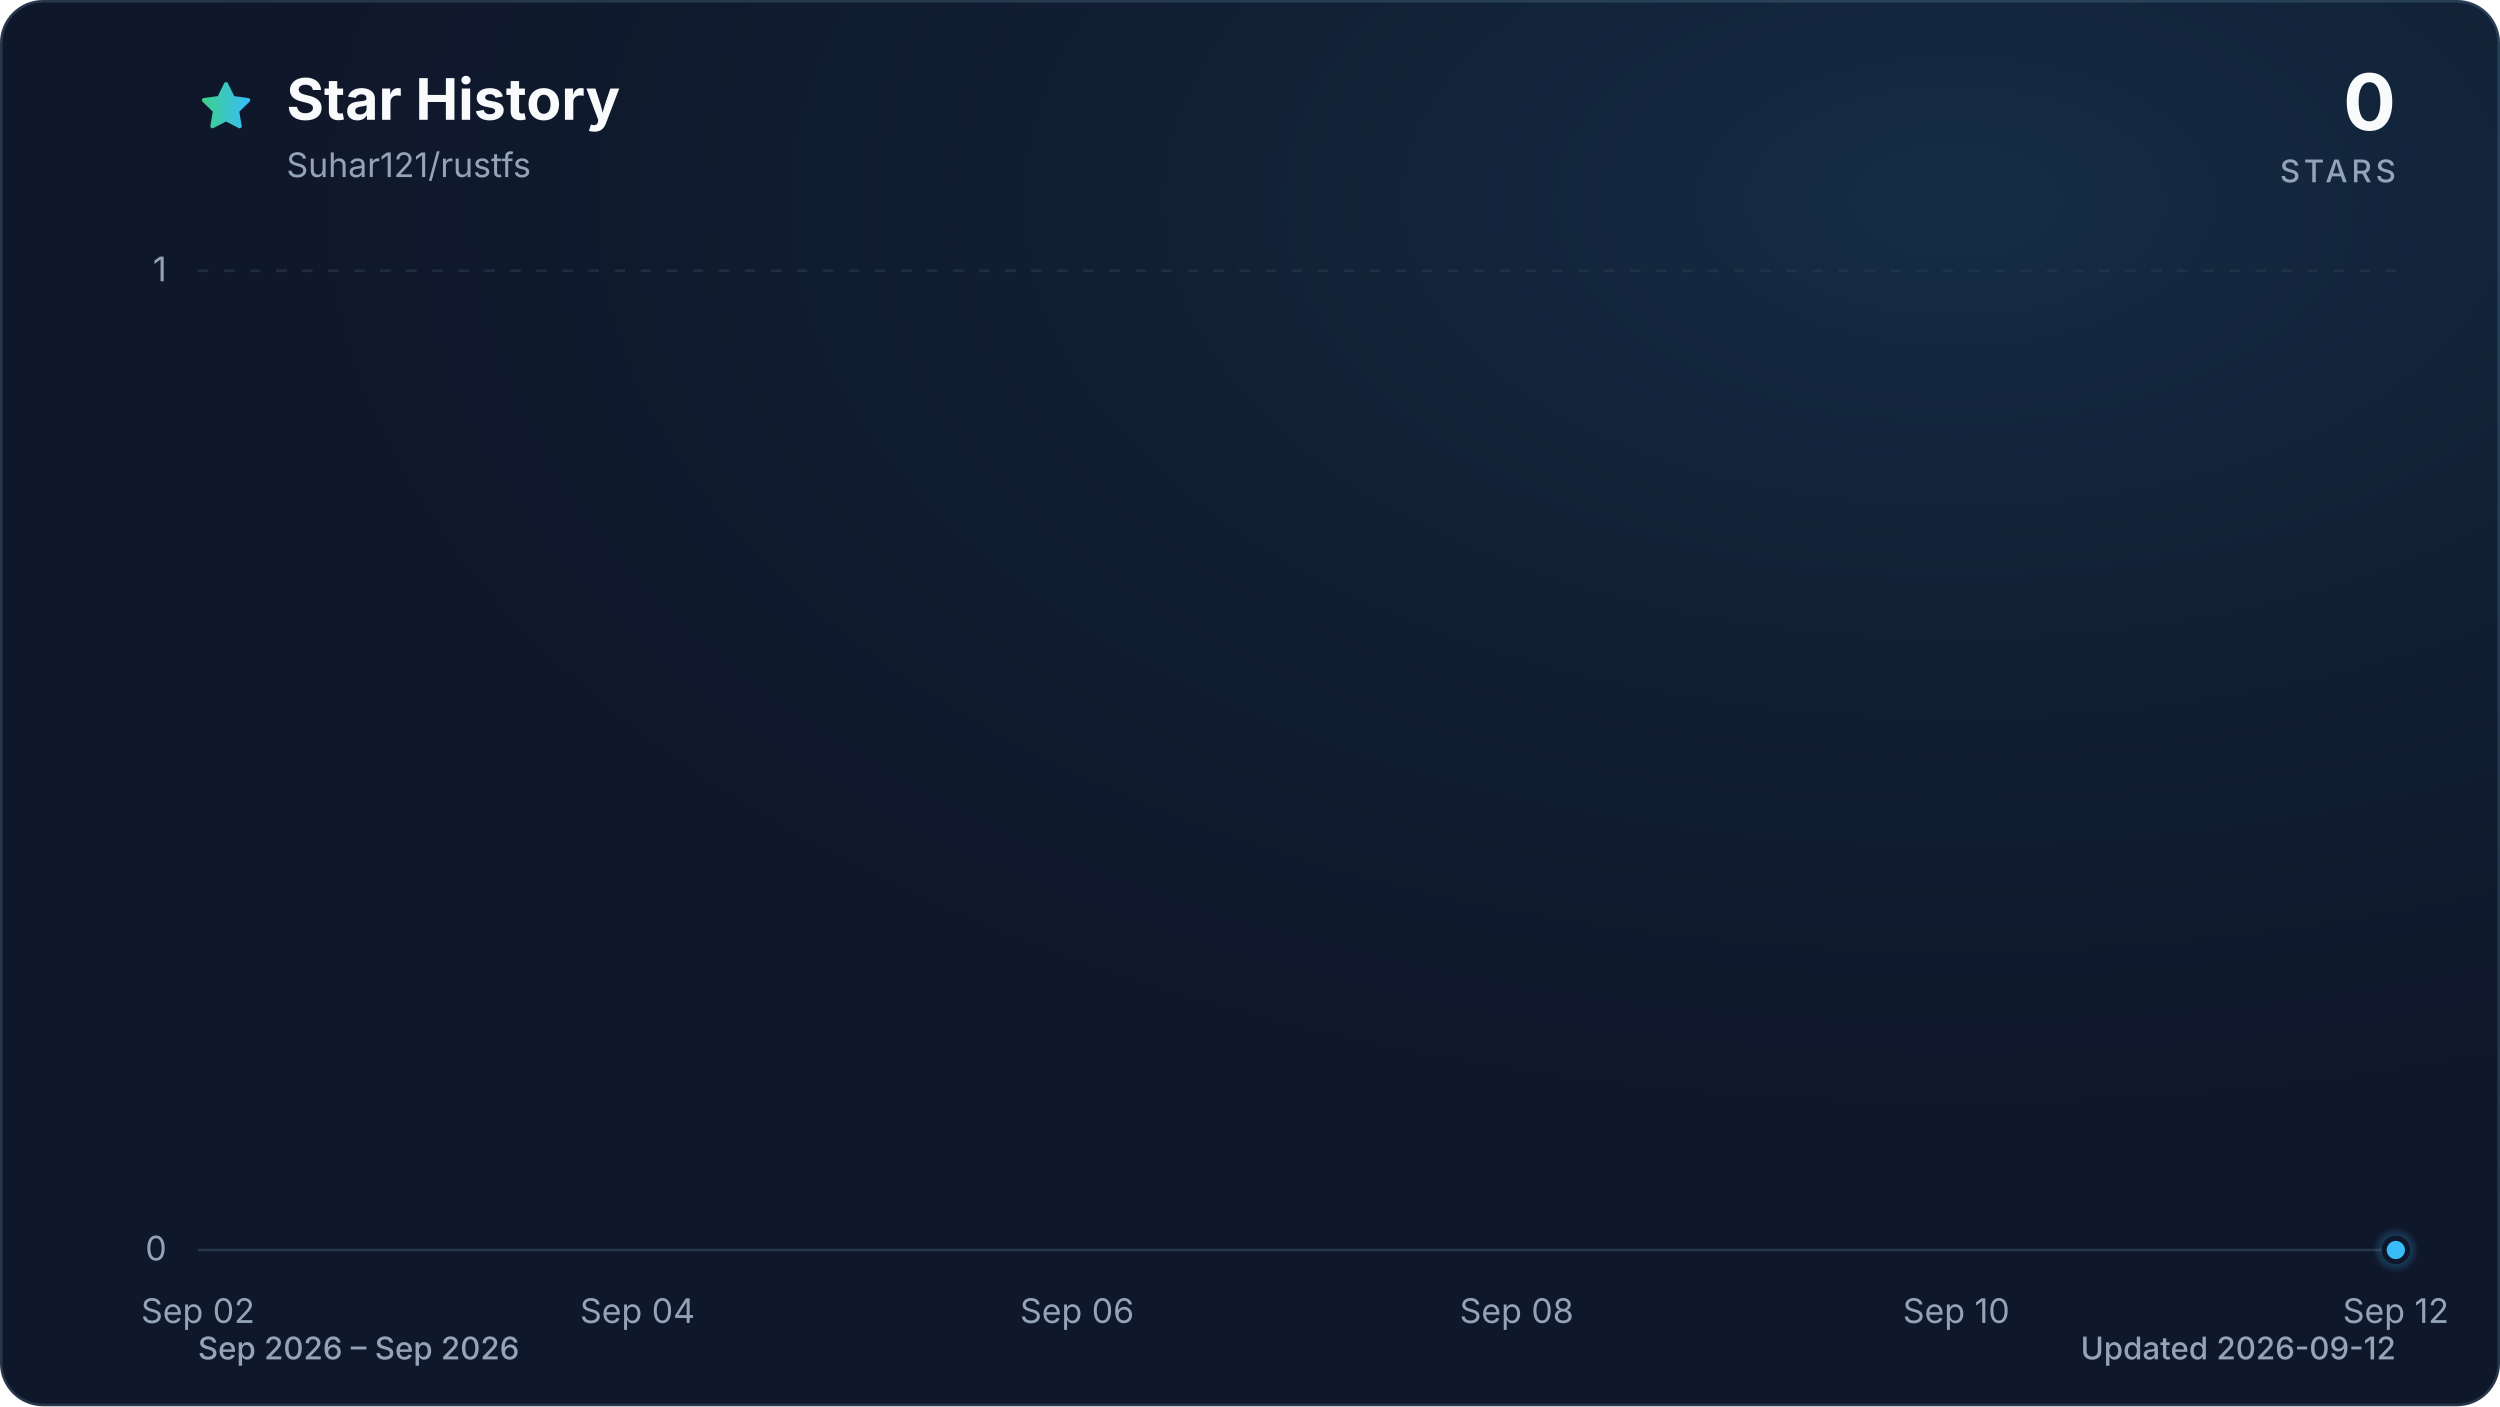
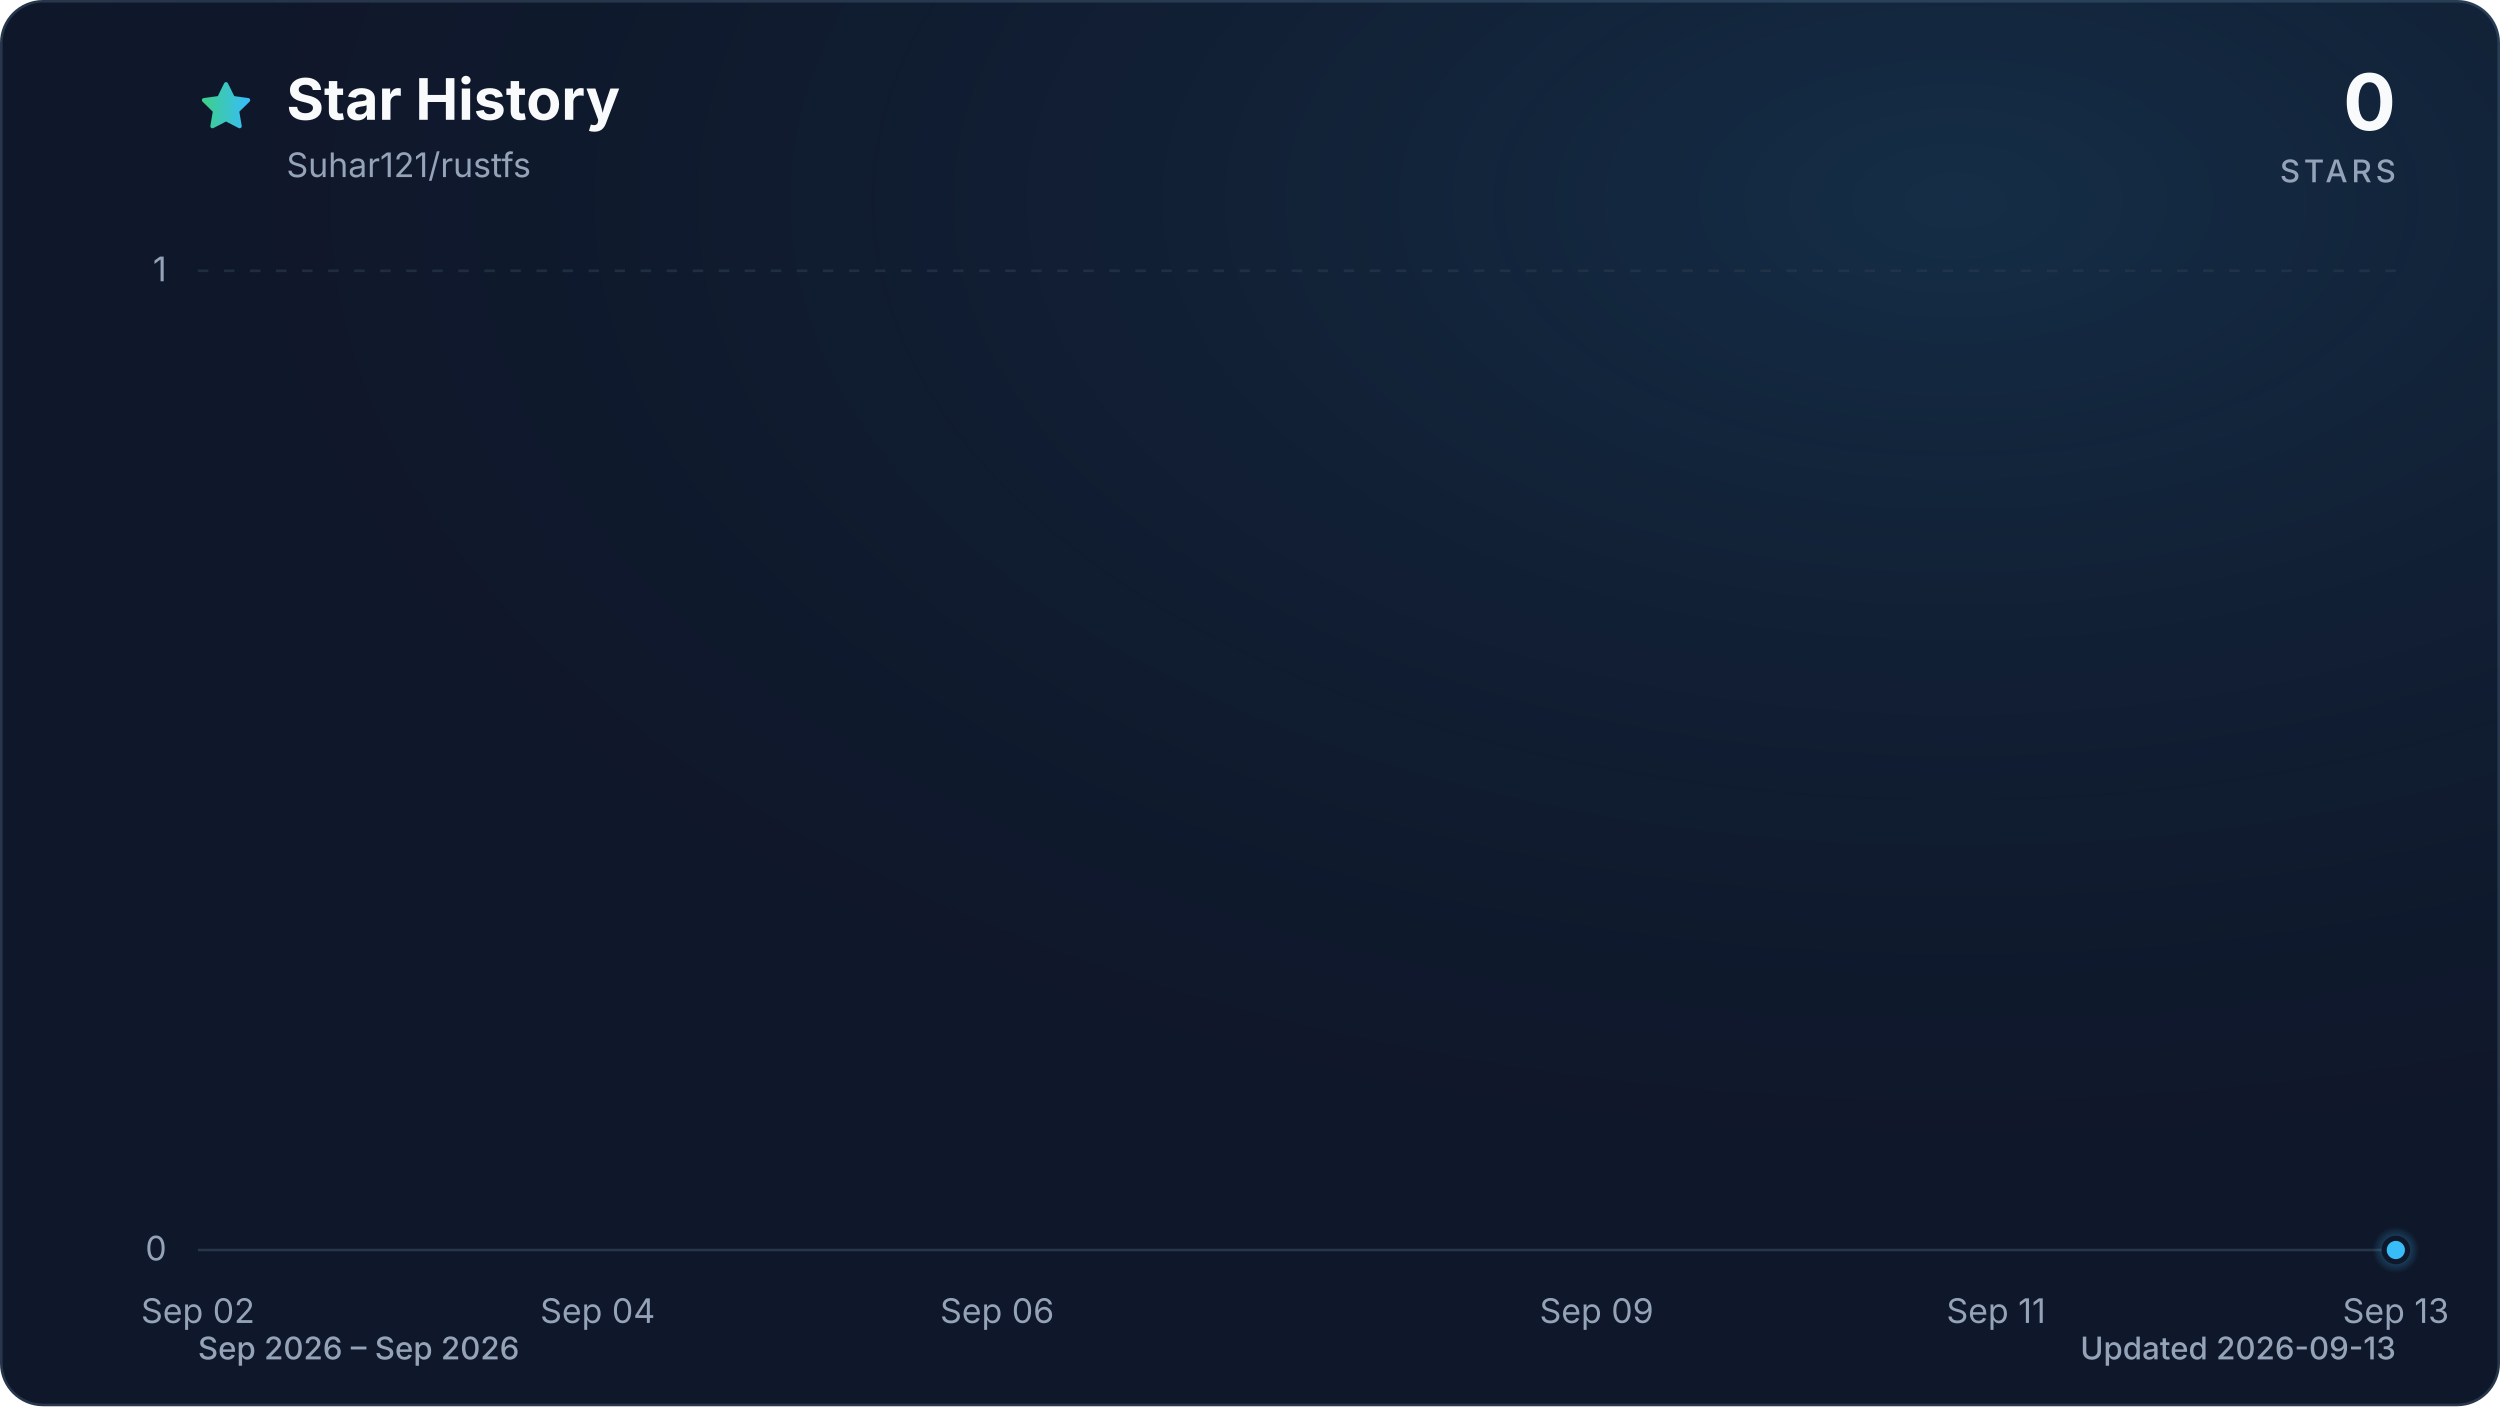
<svg xmlns="http://www.w3.org/2000/svg" viewBox="0 0 960 540" role="img" aria-labelledby="title description" data-style="gradient" data-variant="glow" data-animated="true">
  <defs>
    <linearGradient id="trend" x1="0" y1="0" x2="1" y2="0">
      <stop offset="0%" stop-color="#3ecf8e" />
      <stop offset="100%" stop-color="#38bdf8" />
    </linearGradient>
    <linearGradient id="area" x1="0" y1="0" x2="0" y2="1">
      <stop offset="0%" stop-color="#3ecf8e" stop-opacity="0.30" />
      <stop offset="55%" stop-color="#38bdf8" stop-opacity="0.10" />
      <stop offset="100%" stop-color="#38bdf8" stop-opacity="0.01" />
    </linearGradient>
    <radialGradient id="marker-halo" cx="50%" cy="50%" r="50%">
      <stop offset="0%" stop-color="#38bdf8" stop-opacity="0.55" />
      <stop offset="100%" stop-color="#38bdf8" stop-opacity="0" />
    </radialGradient>
    <radialGradient id="surface-glow" cx="78%" cy="14%" r="80%">
      <stop offset="0%" stop-color="#38bdf8" stop-opacity="0.14" />
      <stop offset="100%" stop-color="#0f172a" stop-opacity="0" />
    </radialGradient>
    <filter id="trend-glow" x="-20%" y="-20%" width="140%" height="140%">
      <feGaussianBlur stdDeviation="7" />
    </filter>
  </defs>
  <style>
.trend-enter{transform-box:fill-box;transform-origin:center;animation:trend-enter 520ms cubic-bezier(0.16,1,0.3,1)}
.marker-enter{transform-box:fill-box;transform-origin:center;animation:marker-enter 320ms cubic-bezier(0.16,1,0.3,1) 200ms both}
.marker-pulse{transform-box:fill-box;transform-origin:center;animation:marker-pulse 2.6s ease-out infinite}
@keyframes trend-enter{from{opacity:.35;transform:translateY(10px)}to{opacity:1;transform:translateY(0)}}
@keyframes marker-enter{from{opacity:0;transform:scale(.4)}to{opacity:1;transform:scale(1)}}
@keyframes marker-pulse{0%{opacity:.5;transform:scale(.7)}70%,100%{opacity:0;transform:scale(2.1)}}
@media (prefers-reduced-motion:reduce){.trend-enter,.marker-enter,.marker-pulse{animation:none!important}}
@media (prefers-reduced-motion:reduce){.marker-pulse{opacity:0}}
</style>
  <rect x="0.5" y="0.5" width="959" height="539" fill="#0f172a" stroke="#27364a" stroke-width="1" rx="16" />
  <rect width="960" height="540" fill="url(#surface-glow)" rx="16" />
  <path d="M12 2.6l2.9 5.9 6.5.9-4.7 4.6 1.1 6.5-5.8-3-5.8 3 1.1-6.5-4.7-4.6 6.5-.9L12 2.6Z" transform="translate(76 30) scale(.9)" fill="url(#trend)" stroke="url(#trend)" stroke-width="1.8" stroke-linejoin="round" aria-hidden="true" />
  <text x="110" y="46" fill="#f8fafc" font-family="ui-sans-serif, system-ui, -apple-system, BlinkMacSystemFont, 'Segoe UI', sans-serif" font-size="22" font-weight="700">Star History</text>
  <text x="110" y="68" fill="#94a3b8" font-family="ui-sans-serif, system-ui, -apple-system, BlinkMacSystemFont, 'Segoe UI', sans-serif" font-size="13">Suhar121/rustfs</text>
  <text x="920" y="50" fill="#f8fafc" font-family="ui-sans-serif, system-ui, -apple-system, BlinkMacSystemFont, 'Segoe UI', sans-serif" font-size="30" font-weight="700" text-anchor="end">0</text>
  <text x="920" y="70" fill="#94a3b8" font-family="ui-sans-serif, system-ui, -apple-system, BlinkMacSystemFont, 'Segoe UI', sans-serif" font-size="12" font-weight="500" letter-spacing="1.5" text-anchor="end">STARS</text>
  <line x1="76" y1="480.0" x2="920" y2="480.0" stroke="#27364a" stroke-width="1" stroke-dasharray="0" opacity="1" />
  <text x="64" y="484.0" fill="#94a3b8" font-family="ui-sans-serif, system-ui, -apple-system, BlinkMacSystemFont, 'Segoe UI', sans-serif" font-size="13" text-anchor="end">0</text>
  <line x1="76" y1="104.0" x2="920" y2="104.0" stroke="#27364a" stroke-width="1" stroke-dasharray="4 6" opacity="0.7" />
  <text x="64" y="108.0" fill="#94a3b8" font-family="ui-sans-serif, system-ui, -apple-system, BlinkMacSystemFont, 'Segoe UI', sans-serif" font-size="13" text-anchor="end">1</text>
  <text x="76.0" y="508" fill="#94a3b8" font-family="ui-sans-serif, system-ui, -apple-system, BlinkMacSystemFont, 'Segoe UI', sans-serif" font-size="13" text-anchor="middle">Sep 02</text>
-   <text x="244.8" y="508" fill="#94a3b8" font-family="ui-sans-serif, system-ui, -apple-system, BlinkMacSystemFont, 'Segoe UI', sans-serif" font-size="13" text-anchor="middle">Sep 04</text>
-   <text x="413.6" y="508" fill="#94a3b8" font-family="ui-sans-serif, system-ui, -apple-system, BlinkMacSystemFont, 'Segoe UI', sans-serif" font-size="13" text-anchor="middle">Sep 06</text>
-   <text x="582.4" y="508" fill="#94a3b8" font-family="ui-sans-serif, system-ui, -apple-system, BlinkMacSystemFont, 'Segoe UI', sans-serif" font-size="13" text-anchor="middle">Sep 08</text>
-   <text x="751.2" y="508" fill="#94a3b8" font-family="ui-sans-serif, system-ui, -apple-system, BlinkMacSystemFont, 'Segoe UI', sans-serif" font-size="13" text-anchor="middle">Sep 10</text>
-   <text x="920.0" y="508" fill="#94a3b8" font-family="ui-sans-serif, system-ui, -apple-system, BlinkMacSystemFont, 'Segoe UI', sans-serif" font-size="13" text-anchor="middle">Sep 12</text>
+   <text x="229.5" y="508" fill="#94a3b8" font-family="ui-sans-serif, system-ui, -apple-system, BlinkMacSystemFont, 'Segoe UI', sans-serif" font-size="13" text-anchor="middle">Sep 04</text>
+   <text x="382.9" y="508" fill="#94a3b8" font-family="ui-sans-serif, system-ui, -apple-system, BlinkMacSystemFont, 'Segoe UI', sans-serif" font-size="13" text-anchor="middle">Sep 06</text>
+   <text x="613.1" y="508" fill="#94a3b8" font-family="ui-sans-serif, system-ui, -apple-system, BlinkMacSystemFont, 'Segoe UI', sans-serif" font-size="13" text-anchor="middle">Sep 09</text>
+   <text x="766.5" y="508" fill="#94a3b8" font-family="ui-sans-serif, system-ui, -apple-system, BlinkMacSystemFont, 'Segoe UI', sans-serif" font-size="13" text-anchor="middle">Sep 11</text>
+   <text x="920.0" y="508" fill="#94a3b8" font-family="ui-sans-serif, system-ui, -apple-system, BlinkMacSystemFont, 'Segoe UI', sans-serif" font-size="13" text-anchor="middle">Sep 13</text>
  <g class="trend-enter">
-     <path d="M 76.0 480.0 C 104.1 480.0, 132.3 480.0, 160.4 480.0 C 188.5 480.0, 216.7 480.0, 244.8 480.0 C 272.9 480.0, 301.1 480.0, 329.2 480.0 C 357.3 480.0, 385.5 480.0, 413.6 480.0 C 441.7 480.0, 469.9 480.0, 498.0 480.0 C 526.1 480.0, 554.3 480.0, 582.4 480.0 C 610.5 480.0, 638.7 480.0, 666.8 480.0 C 694.9 480.0, 723.1 480.0, 751.2 480.0 C 779.3 480.0, 807.5 480.0, 835.6 480.0 C 863.7 480.0, 891.9 480.0, 920.0 480.0 L 920.0 480.0 L 76.0 480.0 Z" fill="url(#area)" />
-     <path d="M 76.0 480.0 C 104.1 480.0, 132.3 480.0, 160.4 480.0 C 188.5 480.0, 216.7 480.0, 244.8 480.0 C 272.9 480.0, 301.1 480.0, 329.2 480.0 C 357.3 480.0, 385.5 480.0, 413.6 480.0 C 441.7 480.0, 469.9 480.0, 498.0 480.0 C 526.1 480.0, 554.3 480.0, 582.4 480.0 C 610.5 480.0, 638.7 480.0, 666.8 480.0 C 694.9 480.0, 723.1 480.0, 751.2 480.0 C 779.3 480.0, 807.5 480.0, 835.6 480.0 C 863.7 480.0, 891.9 480.0, 920.0 480.0" fill="none" stroke="url(#trend)" stroke-width="12" stroke-linecap="round" stroke-linejoin="round" opacity="0.16" filter="url(#trend-glow)" />
-     <path d="M 76.0 480.0 C 104.1 480.0, 132.3 480.0, 160.4 480.0 C 188.5 480.0, 216.7 480.0, 244.8 480.0 C 272.9 480.0, 301.1 480.0, 329.2 480.0 C 357.3 480.0, 385.5 480.0, 413.6 480.0 C 441.7 480.0, 469.9 480.0, 498.0 480.0 C 526.1 480.0, 554.3 480.0, 582.4 480.0 C 610.5 480.0, 638.7 480.0, 666.8 480.0 C 694.9 480.0, 723.1 480.0, 751.2 480.0 C 779.3 480.0, 807.5 480.0, 835.6 480.0 C 863.7 480.0, 891.9 480.0, 920.0 480.0" fill="none" stroke="url(#trend)" stroke-width="3" stroke-linecap="round" stroke-linejoin="round" />
+     <path d="M 76.0 480.0 C 101.6 480.0, 127.2 480.0, 152.7 480.0 C 178.3 480.0, 203.9 480.0, 229.5 480.0 C 255.0 480.0, 280.6 480.0, 306.2 480.0 C 331.8 480.0, 357.3 480.0, 382.9 480.0 C 408.5 480.0, 434.1 480.0, 459.6 480.0 C 485.2 480.0, 510.8 480.0, 536.4 480.0 C 561.9 480.0, 587.5 480.0, 613.1 480.0 C 638.7 480.0, 664.2 480.0, 689.8 480.0 C 715.4 480.0, 741.0 480.0, 766.5 480.0 C 792.1 480.0, 817.7 480.0, 843.3 480.0 C 868.8 480.0, 894.4 480.0, 920.0 480.0 L 920.0 480.0 L 76.0 480.0 Z" fill="url(#area)" />
+     <path d="M 76.0 480.0 C 101.6 480.0, 127.2 480.0, 152.7 480.0 C 178.3 480.0, 203.9 480.0, 229.5 480.0 C 255.0 480.0, 280.6 480.0, 306.2 480.0 C 331.8 480.0, 357.3 480.0, 382.9 480.0 C 408.5 480.0, 434.1 480.0, 459.6 480.0 C 485.2 480.0, 510.8 480.0, 536.4 480.0 C 561.9 480.0, 587.5 480.0, 613.1 480.0 C 638.7 480.0, 664.2 480.0, 689.8 480.0 C 715.4 480.0, 741.0 480.0, 766.5 480.0 C 792.1 480.0, 817.7 480.0, 843.3 480.0 C 868.8 480.0, 894.4 480.0, 920.0 480.0" fill="none" stroke="url(#trend)" stroke-width="12" stroke-linecap="round" stroke-linejoin="round" opacity="0.16" filter="url(#trend-glow)" />
+     <path d="M 76.0 480.0 C 101.6 480.0, 127.2 480.0, 152.7 480.0 C 178.3 480.0, 203.9 480.0, 229.5 480.0 C 255.0 480.0, 280.6 480.0, 306.2 480.0 C 331.8 480.0, 357.3 480.0, 382.9 480.0 C 408.5 480.0, 434.1 480.0, 459.6 480.0 C 485.2 480.0, 510.8 480.0, 536.4 480.0 C 561.9 480.0, 587.5 480.0, 613.1 480.0 C 638.7 480.0, 664.2 480.0, 689.8 480.0 C 715.4 480.0, 741.0 480.0, 766.5 480.0 C 792.1 480.0, 817.7 480.0, 843.3 480.0 C 868.8 480.0, 894.4 480.0, 920.0 480.0" fill="none" stroke="url(#trend)" stroke-width="3" stroke-linecap="round" stroke-linejoin="round" />
  </g>
  <g class="marker-enter">
    <circle class="marker-pulse" cx="920.0" cy="480.0" r="9" fill="url(#marker-halo)" />
    <circle cx="920.0" cy="480.0" r="4.5" fill="#38bdf8" stroke="#0f172a" stroke-width="2" />
  </g>
  <text x="76" y="522" fill="#94a3b8" font-family="ui-sans-serif, system-ui, -apple-system, BlinkMacSystemFont, 'Segoe UI', sans-serif" font-size="12" font-weight="500">Sep 2026 – Sep 2026</text>
-   <text x="920" y="522" fill="#94a3b8" font-family="ui-sans-serif, system-ui, -apple-system, BlinkMacSystemFont, 'Segoe UI', sans-serif" font-size="12" font-weight="500" text-anchor="end">Updated 2026-09-12</text>
+   <text x="920" y="522" fill="#94a3b8" font-family="ui-sans-serif, system-ui, -apple-system, BlinkMacSystemFont, 'Segoe UI', sans-serif" font-size="12" font-weight="500" text-anchor="end">Updated 2026-09-13</text>
</svg>
